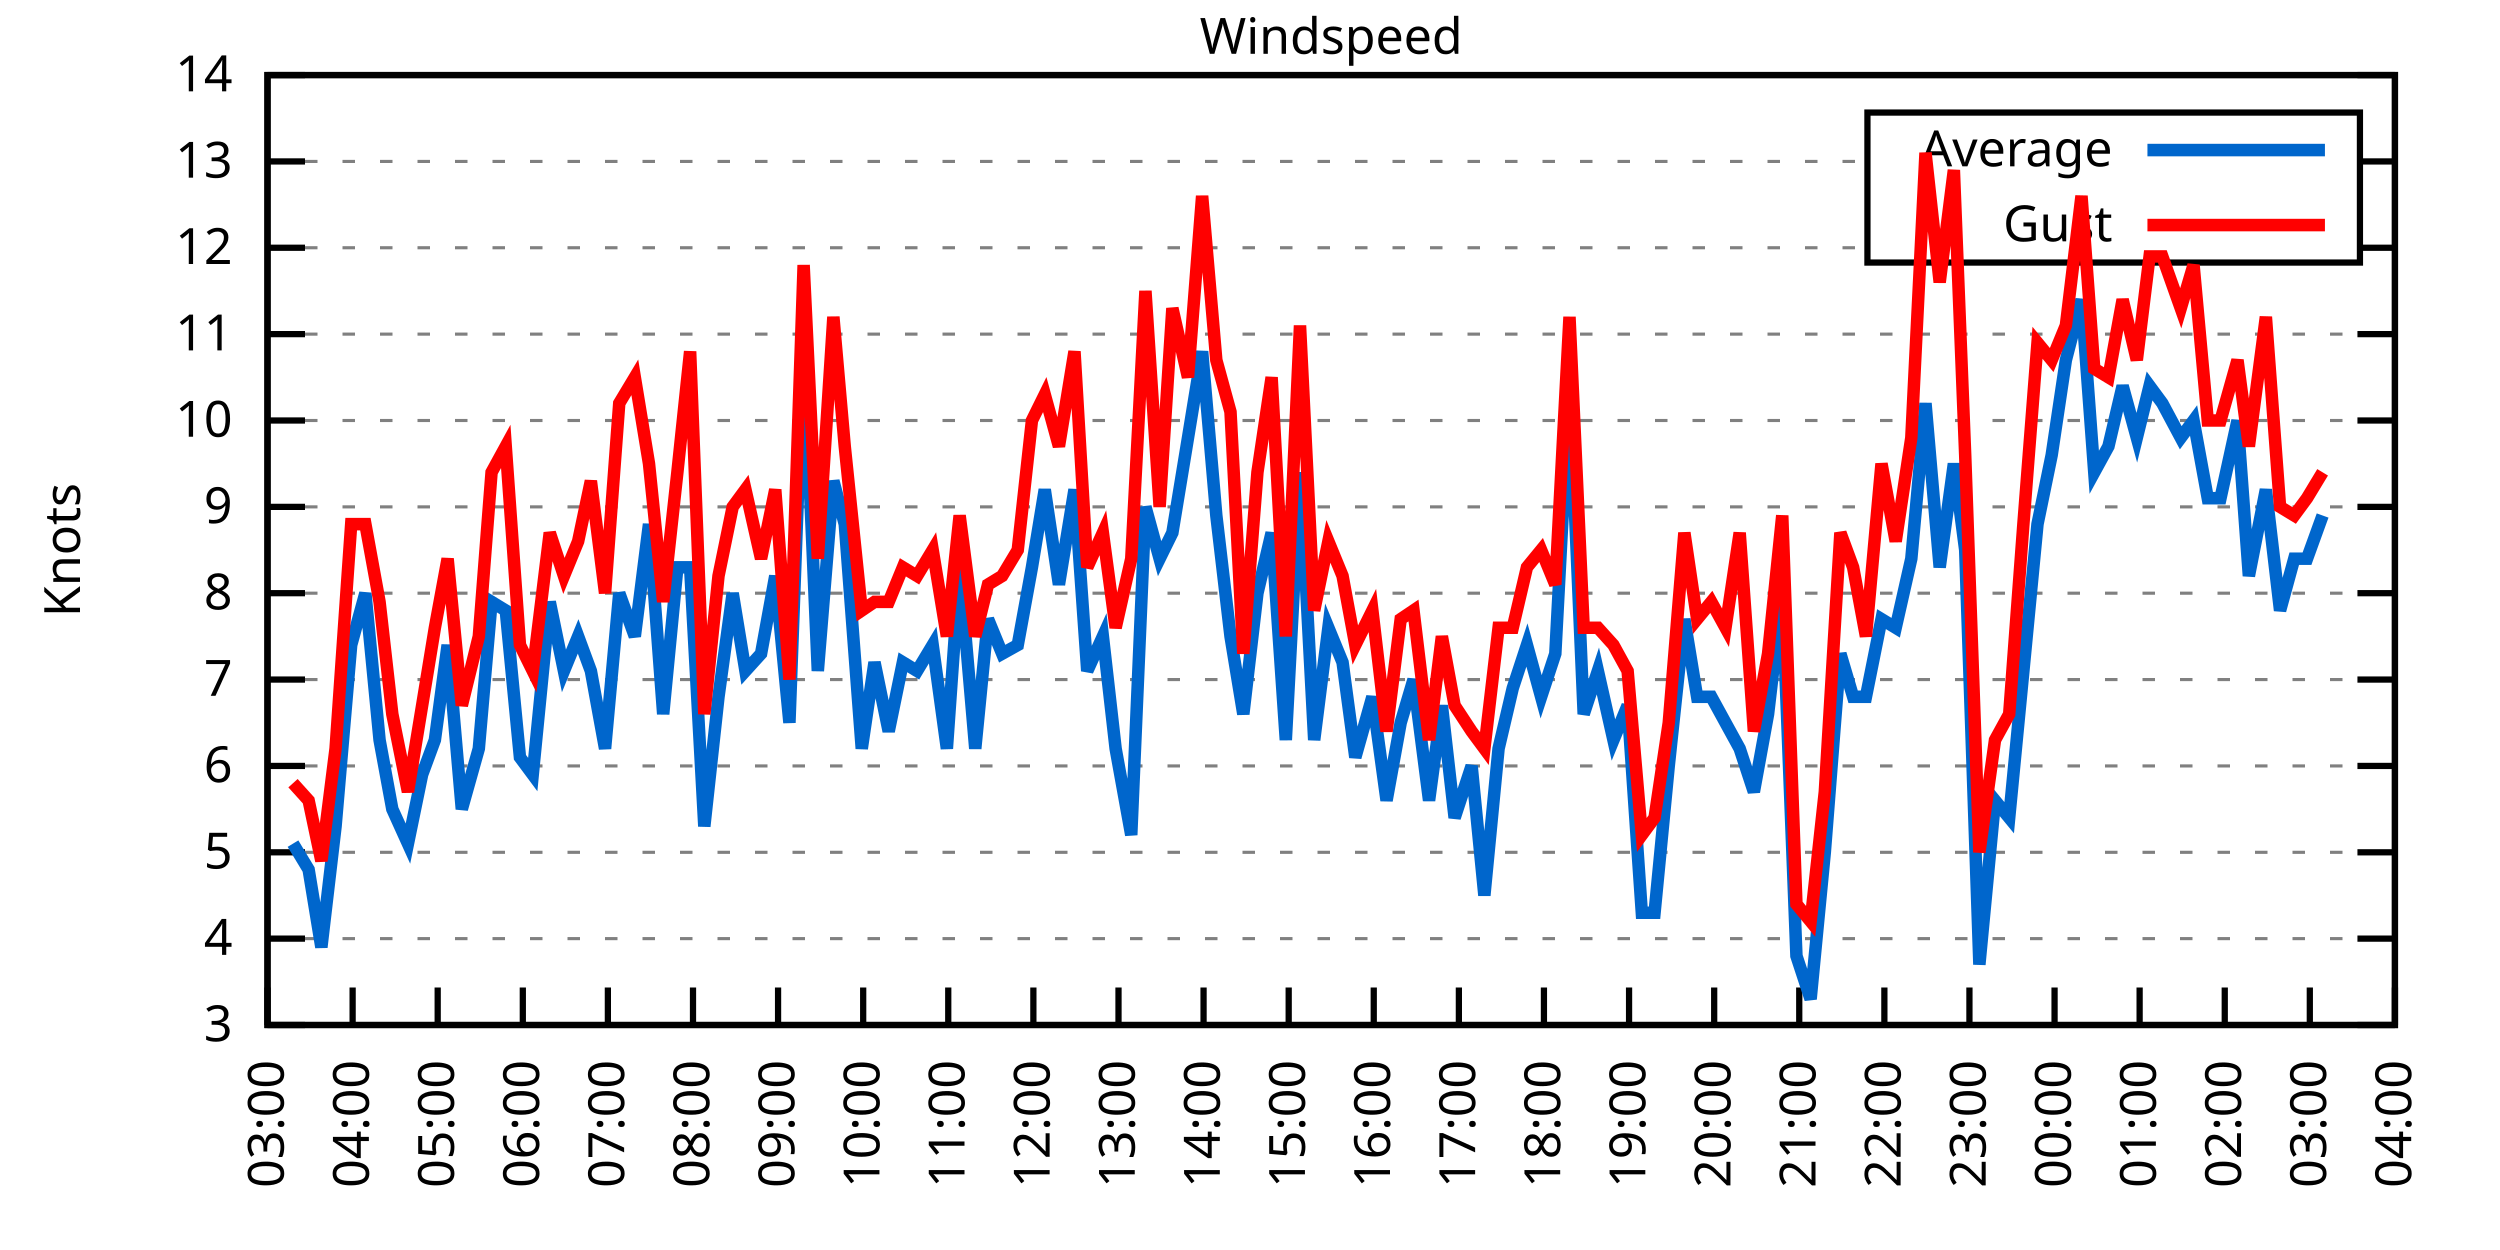
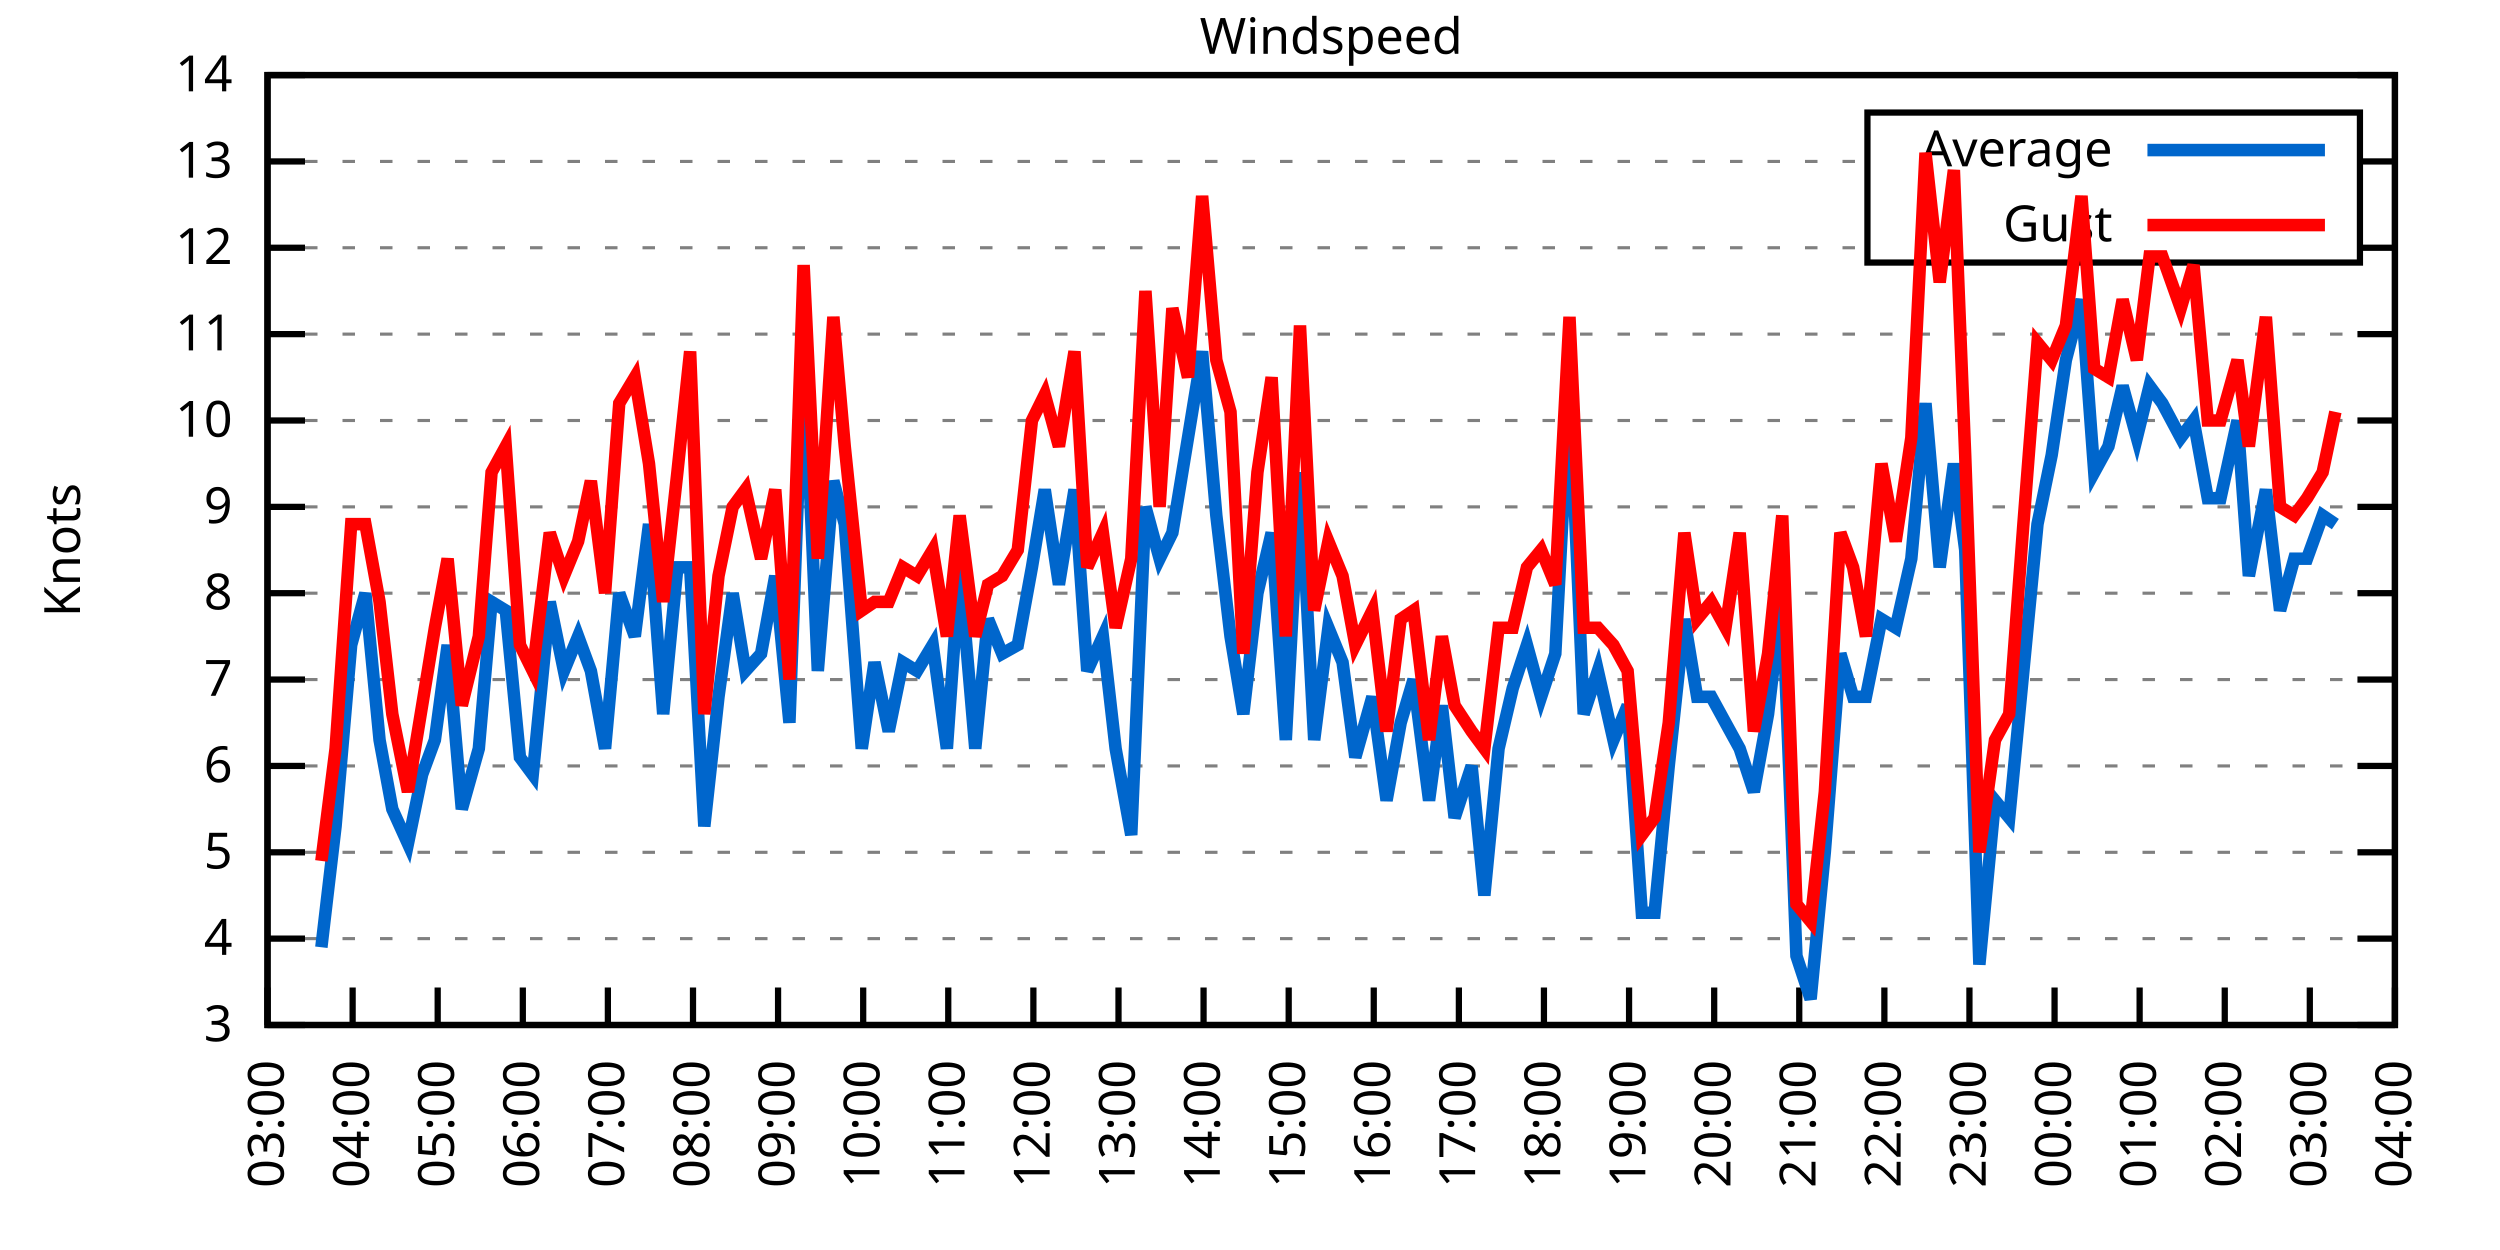
<svg xmlns="http://www.w3.org/2000/svg" xmlns:xlink="http://www.w3.org/1999/xlink" width="400" height="200" viewBox="0 0 400 200">
  <g id="gnuplot_canvas">
    <rect x="0" y="0" width="400" height="200" fill="none" />
    <defs>
      <circle id="gpDot" r="0.5" stroke-width="0.5" stroke="currentColor" />
      <path id="gpPt0" stroke-width="0.333" stroke="currentColor" d="M-1,0 h2 M0,-1 v2" />
      <path id="gpPt1" stroke-width="0.333" stroke="currentColor" d="M-1,-1 L1,1 M1,-1 L-1,1" />
      <path id="gpPt2" stroke-width="0.333" stroke="currentColor" d="M-1,0 L1,0 M0,-1 L0,1 M-1,-1 L1,1 M-1,1 L1,-1" />
      <rect id="gpPt3" stroke-width="0.333" stroke="currentColor" x="-1" y="-1" width="2" height="2" />
      <rect id="gpPt4" stroke-width="0.333" stroke="currentColor" fill="currentColor" x="-1" y="-1" width="2" height="2" />
      <circle id="gpPt5" stroke-width="0.333" stroke="currentColor" cx="0" cy="0" r="1" />
      <use xlink:href="#gpPt5" id="gpPt6" fill="currentColor" stroke="none" />
      <path id="gpPt7" stroke-width="0.333" stroke="currentColor" d="M0,-1.33 L-1.33,0.67 L1.33,0.67 z" />
      <use xlink:href="#gpPt7" id="gpPt8" fill="currentColor" stroke="none" />
      <use xlink:href="#gpPt7" id="gpPt9" stroke="currentColor" transform="rotate(180)" />
      <use xlink:href="#gpPt9" id="gpPt10" fill="currentColor" stroke="none" />
      <use xlink:href="#gpPt3" id="gpPt11" stroke="currentColor" transform="rotate(45)" />
      <use xlink:href="#gpPt11" id="gpPt12" fill="currentColor" stroke="none" />
      <path id="gpPt13" stroke-width="0.333" stroke="currentColor" d="M0,1.330 L1.265,0.411 L0.782,-1.067 L-0.782,-1.076 L-1.265,0.411 z" />
      <use xlink:href="#gpPt13" id="gpPt14" fill="currentColor" stroke="none" />
      <filter id="textbox" filterUnits="objectBoundingBox" x="0" y="0" height="1" width="1">
        <feFlood flood-color="white" flood-opacity="1" result="bgnd" />
        <feComposite in="SourceGraphic" in2="bgnd" operator="atop" />
      </filter>
      <filter id="greybox" filterUnits="objectBoundingBox" x="0" y="0" height="1" width="1">
        <feFlood flood-color="lightgrey" flood-opacity="1" result="grey" />
        <feComposite in="SourceGraphic" in2="grey" operator="atop" />
      </filter>
    </defs>
    <g fill="none" color="white" stroke="currentColor" stroke-width="1.00" stroke-linecap="butt" stroke-linejoin="miter">
</g>
    <g fill="none" color="black" stroke="currentColor" stroke-width="1.00" stroke-linecap="butt" stroke-linejoin="miter">
      <g stroke="none" shape-rendering="crispEdges">
        <polygon fill="rgb(255, 255, 255)" points="42.80,164.00 383.18,164.00 383.18,12.02 42.80,12.02 " />
      </g>
    </g>
    <g fill="none" color="black" stroke="currentColor" stroke-width="1.00" stroke-linecap="butt" stroke-linejoin="miter">
</g>
    <g fill="none" color="black" stroke="black" stroke-width="0.50" stroke-linecap="butt" stroke-linejoin="miter">
</g>
    <g fill="none" color="gray" stroke="currentColor" stroke-width="0.50" stroke-linecap="butt" stroke-linejoin="miter">
      <path stroke="gray" stroke-dasharray="2,4" class="gridline" d="M42.80,164.00 L383.19,164.00  " />
    </g>
    <g fill="none" color="gray" stroke="gray" stroke-width="1.00" stroke-linecap="butt" stroke-linejoin="miter">
</g>
    <g fill="none" color="black" stroke="currentColor" stroke-width="1.00" stroke-linecap="butt" stroke-linejoin="miter">
      <path stroke="black" d="M42.80,164.00 L48.80,164.00 M383.19,164.00 L377.19,164.00  " />
      <g transform="translate(37.20,166.60)" stroke="none" fill="black" font-family="Sans" font-size="8.00" text-anchor="end">
        <text>
          <tspan font-family="Sans"> 3</tspan>
        </text>
      </g>
    </g>
    <g fill="none" color="black" stroke="currentColor" stroke-width="1.00" stroke-linecap="butt" stroke-linejoin="miter">
</g>
    <g fill="none" color="black" stroke="black" stroke-width="0.50" stroke-linecap="butt" stroke-linejoin="miter">
</g>
    <g fill="none" color="gray" stroke="currentColor" stroke-width="0.50" stroke-linecap="butt" stroke-linejoin="miter">
      <path stroke="gray" stroke-dasharray="2,4" class="gridline" d="M42.80,150.18 L383.19,150.18  " />
    </g>
    <g fill="none" color="gray" stroke="gray" stroke-width="1.00" stroke-linecap="butt" stroke-linejoin="miter">
</g>
    <g fill="none" color="black" stroke="currentColor" stroke-width="1.00" stroke-linecap="butt" stroke-linejoin="miter">
      <path stroke="black" d="M42.80,150.18 L48.80,150.18 M383.19,150.18 L377.19,150.18  " />
      <g transform="translate(37.20,152.78)" stroke="none" fill="black" font-family="Sans" font-size="8.00" text-anchor="end">
        <text>
          <tspan font-family="Sans"> 4</tspan>
        </text>
      </g>
    </g>
    <g fill="none" color="black" stroke="currentColor" stroke-width="1.00" stroke-linecap="butt" stroke-linejoin="miter">
</g>
    <g fill="none" color="black" stroke="black" stroke-width="0.50" stroke-linecap="butt" stroke-linejoin="miter">
</g>
    <g fill="none" color="gray" stroke="currentColor" stroke-width="0.50" stroke-linecap="butt" stroke-linejoin="miter">
      <path stroke="gray" stroke-dasharray="2,4" class="gridline" d="M42.80,136.37 L383.19,136.37  " />
    </g>
    <g fill="none" color="gray" stroke="gray" stroke-width="1.00" stroke-linecap="butt" stroke-linejoin="miter">
</g>
    <g fill="none" color="black" stroke="currentColor" stroke-width="1.00" stroke-linecap="butt" stroke-linejoin="miter">
      <path stroke="black" d="M42.80,136.37 L48.80,136.37 M383.19,136.37 L377.19,136.37  " />
      <g transform="translate(37.20,138.97)" stroke="none" fill="black" font-family="Sans" font-size="8.00" text-anchor="end">
        <text>
          <tspan font-family="Sans"> 5</tspan>
        </text>
      </g>
    </g>
    <g fill="none" color="black" stroke="currentColor" stroke-width="1.00" stroke-linecap="butt" stroke-linejoin="miter">
</g>
    <g fill="none" color="black" stroke="black" stroke-width="0.50" stroke-linecap="butt" stroke-linejoin="miter">
</g>
    <g fill="none" color="gray" stroke="currentColor" stroke-width="0.50" stroke-linecap="butt" stroke-linejoin="miter">
      <path stroke="gray" stroke-dasharray="2,4" class="gridline" d="M42.80,122.55 L383.19,122.55  " />
    </g>
    <g fill="none" color="gray" stroke="gray" stroke-width="1.00" stroke-linecap="butt" stroke-linejoin="miter">
</g>
    <g fill="none" color="black" stroke="currentColor" stroke-width="1.00" stroke-linecap="butt" stroke-linejoin="miter">
      <path stroke="black" d="M42.80,122.55 L48.80,122.55 M383.19,122.55 L377.19,122.55  " />
      <g transform="translate(37.20,125.15)" stroke="none" fill="black" font-family="Sans" font-size="8.00" text-anchor="end">
        <text>
          <tspan font-family="Sans"> 6</tspan>
        </text>
      </g>
    </g>
    <g fill="none" color="black" stroke="currentColor" stroke-width="1.00" stroke-linecap="butt" stroke-linejoin="miter">
</g>
    <g fill="none" color="black" stroke="black" stroke-width="0.50" stroke-linecap="butt" stroke-linejoin="miter">
</g>
    <g fill="none" color="gray" stroke="currentColor" stroke-width="0.50" stroke-linecap="butt" stroke-linejoin="miter">
      <path stroke="gray" stroke-dasharray="2,4" class="gridline" d="M42.80,108.73 L383.19,108.73  " />
    </g>
    <g fill="none" color="gray" stroke="gray" stroke-width="1.00" stroke-linecap="butt" stroke-linejoin="miter">
</g>
    <g fill="none" color="black" stroke="currentColor" stroke-width="1.00" stroke-linecap="butt" stroke-linejoin="miter">
      <path stroke="black" d="M42.80,108.73 L48.80,108.73 M383.19,108.73 L377.19,108.73  " />
      <g transform="translate(37.20,111.33)" stroke="none" fill="black" font-family="Sans" font-size="8.00" text-anchor="end">
        <text>
          <tspan font-family="Sans"> 7</tspan>
        </text>
      </g>
    </g>
    <g fill="none" color="black" stroke="currentColor" stroke-width="1.00" stroke-linecap="butt" stroke-linejoin="miter">
</g>
    <g fill="none" color="black" stroke="black" stroke-width="0.50" stroke-linecap="butt" stroke-linejoin="miter">
</g>
    <g fill="none" color="gray" stroke="currentColor" stroke-width="0.50" stroke-linecap="butt" stroke-linejoin="miter">
      <path stroke="gray" stroke-dasharray="2,4" class="gridline" d="M42.80,94.91 L383.19,94.91  " />
    </g>
    <g fill="none" color="gray" stroke="gray" stroke-width="1.00" stroke-linecap="butt" stroke-linejoin="miter">
</g>
    <g fill="none" color="black" stroke="currentColor" stroke-width="1.00" stroke-linecap="butt" stroke-linejoin="miter">
      <path stroke="black" d="M42.80,94.91 L48.80,94.91 M383.19,94.91 L377.19,94.91  " />
      <g transform="translate(37.20,97.51)" stroke="none" fill="black" font-family="Sans" font-size="8.00" text-anchor="end">
        <text>
          <tspan font-family="Sans"> 8</tspan>
        </text>
      </g>
    </g>
    <g fill="none" color="black" stroke="currentColor" stroke-width="1.00" stroke-linecap="butt" stroke-linejoin="miter">
</g>
    <g fill="none" color="black" stroke="black" stroke-width="0.50" stroke-linecap="butt" stroke-linejoin="miter">
</g>
    <g fill="none" color="gray" stroke="currentColor" stroke-width="0.50" stroke-linecap="butt" stroke-linejoin="miter">
      <path stroke="gray" stroke-dasharray="2,4" class="gridline" d="M42.80,81.10 L383.19,81.10  " />
    </g>
    <g fill="none" color="gray" stroke="gray" stroke-width="1.00" stroke-linecap="butt" stroke-linejoin="miter">
</g>
    <g fill="none" color="black" stroke="currentColor" stroke-width="1.00" stroke-linecap="butt" stroke-linejoin="miter">
      <path stroke="black" d="M42.80,81.10 L48.80,81.10 M383.19,81.10 L377.19,81.10  " />
      <g transform="translate(37.20,83.70)" stroke="none" fill="black" font-family="Sans" font-size="8.00" text-anchor="end">
        <text>
          <tspan font-family="Sans"> 9</tspan>
        </text>
      </g>
    </g>
    <g fill="none" color="black" stroke="currentColor" stroke-width="1.00" stroke-linecap="butt" stroke-linejoin="miter">
</g>
    <g fill="none" color="black" stroke="black" stroke-width="0.50" stroke-linecap="butt" stroke-linejoin="miter">
</g>
    <g fill="none" color="gray" stroke="currentColor" stroke-width="0.50" stroke-linecap="butt" stroke-linejoin="miter">
      <path stroke="gray" stroke-dasharray="2,4" class="gridline" d="M42.80,67.28 L383.19,67.28  " />
    </g>
    <g fill="none" color="gray" stroke="gray" stroke-width="1.00" stroke-linecap="butt" stroke-linejoin="miter">
</g>
    <g fill="none" color="black" stroke="currentColor" stroke-width="1.00" stroke-linecap="butt" stroke-linejoin="miter">
      <path stroke="black" d="M42.80,67.28 L48.80,67.28 M383.19,67.28 L377.19,67.28  " />
      <g transform="translate(37.20,69.88)" stroke="none" fill="black" font-family="Sans" font-size="8.00" text-anchor="end">
        <text>
          <tspan font-family="Sans"> 10</tspan>
        </text>
      </g>
    </g>
    <g fill="none" color="black" stroke="currentColor" stroke-width="1.00" stroke-linecap="butt" stroke-linejoin="miter">
</g>
    <g fill="none" color="black" stroke="black" stroke-width="0.50" stroke-linecap="butt" stroke-linejoin="miter">
</g>
    <g fill="none" color="gray" stroke="currentColor" stroke-width="0.50" stroke-linecap="butt" stroke-linejoin="miter">
      <path stroke="gray" stroke-dasharray="2,4" class="gridline" d="M42.80,53.46 L383.19,53.46  " />
    </g>
    <g fill="none" color="gray" stroke="gray" stroke-width="1.00" stroke-linecap="butt" stroke-linejoin="miter">
</g>
    <g fill="none" color="black" stroke="currentColor" stroke-width="1.00" stroke-linecap="butt" stroke-linejoin="miter">
      <path stroke="black" d="M42.80,53.46 L48.80,53.46 M383.19,53.46 L377.19,53.46  " />
      <g transform="translate(37.20,56.06)" stroke="none" fill="black" font-family="Sans" font-size="8.00" text-anchor="end">
        <text>
          <tspan font-family="Sans"> 11</tspan>
        </text>
      </g>
    </g>
    <g fill="none" color="black" stroke="currentColor" stroke-width="1.00" stroke-linecap="butt" stroke-linejoin="miter">
</g>
    <g fill="none" color="black" stroke="black" stroke-width="0.50" stroke-linecap="butt" stroke-linejoin="miter">
</g>
    <g fill="none" color="gray" stroke="currentColor" stroke-width="0.50" stroke-linecap="butt" stroke-linejoin="miter">
      <path stroke="gray" stroke-dasharray="2,4" class="gridline" d="M42.80,39.64 L298.79,39.64 M377.59,39.64 L383.19,39.64  " />
    </g>
    <g fill="none" color="gray" stroke="gray" stroke-width="1.00" stroke-linecap="butt" stroke-linejoin="miter">
</g>
    <g fill="none" color="black" stroke="currentColor" stroke-width="1.00" stroke-linecap="butt" stroke-linejoin="miter">
      <path stroke="black" d="M42.80,39.64 L48.80,39.64 M383.19,39.64 L377.19,39.64  " />
      <g transform="translate(37.20,42.24)" stroke="none" fill="black" font-family="Sans" font-size="8.00" text-anchor="end">
        <text>
          <tspan font-family="Sans"> 12</tspan>
        </text>
      </g>
    </g>
    <g fill="none" color="black" stroke="currentColor" stroke-width="1.00" stroke-linecap="butt" stroke-linejoin="miter">
</g>
    <g fill="none" color="black" stroke="black" stroke-width="0.50" stroke-linecap="butt" stroke-linejoin="miter">
</g>
    <g fill="none" color="gray" stroke="currentColor" stroke-width="0.50" stroke-linecap="butt" stroke-linejoin="miter">
      <path stroke="gray" stroke-dasharray="2,4" class="gridline" d="M42.80,25.83 L298.79,25.83 M377.59,25.83 L383.19,25.83  " />
    </g>
    <g fill="none" color="gray" stroke="gray" stroke-width="1.00" stroke-linecap="butt" stroke-linejoin="miter">
</g>
    <g fill="none" color="black" stroke="currentColor" stroke-width="1.00" stroke-linecap="butt" stroke-linejoin="miter">
      <path stroke="black" d="M42.80,25.83 L48.80,25.83 M383.19,25.83 L377.19,25.83  " />
      <g transform="translate(37.20,28.43)" stroke="none" fill="black" font-family="Sans" font-size="8.00" text-anchor="end">
        <text>
          <tspan font-family="Sans"> 13</tspan>
        </text>
      </g>
    </g>
    <g fill="none" color="black" stroke="currentColor" stroke-width="1.00" stroke-linecap="butt" stroke-linejoin="miter">
</g>
    <g fill="none" color="black" stroke="black" stroke-width="0.50" stroke-linecap="butt" stroke-linejoin="miter">
</g>
    <g fill="none" color="gray" stroke="currentColor" stroke-width="0.50" stroke-linecap="butt" stroke-linejoin="miter">
      <path stroke="gray" stroke-dasharray="2,4" class="gridline" d="M42.80,12.01 L383.19,12.01  " />
    </g>
    <g fill="none" color="gray" stroke="gray" stroke-width="1.00" stroke-linecap="butt" stroke-linejoin="miter">
</g>
    <g fill="none" color="black" stroke="currentColor" stroke-width="1.00" stroke-linecap="butt" stroke-linejoin="miter">
      <path stroke="black" d="M42.80,12.01 L48.80,12.01 M383.19,12.01 L377.19,12.01  " />
      <g transform="translate(37.20,14.61)" stroke="none" fill="black" font-family="Sans" font-size="8.00" text-anchor="end">
        <text>
          <tspan font-family="Sans"> 14</tspan>
        </text>
      </g>
    </g>
    <g fill="none" color="black" stroke="currentColor" stroke-width="1.00" stroke-linecap="butt" stroke-linejoin="miter">
      <path stroke="black" d="M42.80,164.00 L42.80,158.00  " />
      <g transform="translate(45.40,169.60) rotate(270.00)" stroke="none" fill="black" font-family="Sans" font-size="8.00" text-anchor="end">
        <text>
          <tspan font-family="Sans">03:00</tspan>
        </text>
      </g>
    </g>
    <g fill="none" color="black" stroke="currentColor" stroke-width="1.00" stroke-linecap="butt" stroke-linejoin="miter">
      <path stroke="black" d="M56.42,164.00 L56.42,158.00  " />
      <g transform="translate(59.02,169.60) rotate(270.00)" stroke="none" fill="black" font-family="Sans" font-size="8.00" text-anchor="end">
        <text>
          <tspan font-family="Sans">04:00</tspan>
        </text>
      </g>
    </g>
    <g fill="none" color="black" stroke="currentColor" stroke-width="1.00" stroke-linecap="butt" stroke-linejoin="miter">
      <path stroke="black" d="M70.03,164.00 L70.03,158.00  " />
      <g transform="translate(72.63,169.60) rotate(270.00)" stroke="none" fill="black" font-family="Sans" font-size="8.00" text-anchor="end">
        <text>
          <tspan font-family="Sans">05:00</tspan>
        </text>
      </g>
    </g>
    <g fill="none" color="black" stroke="currentColor" stroke-width="1.00" stroke-linecap="butt" stroke-linejoin="miter">
      <path stroke="black" d="M83.65,164.00 L83.65,158.00  " />
      <g transform="translate(86.25,169.60) rotate(270.00)" stroke="none" fill="black" font-family="Sans" font-size="8.00" text-anchor="end">
        <text>
          <tspan font-family="Sans">06:00</tspan>
        </text>
      </g>
    </g>
    <g fill="none" color="black" stroke="currentColor" stroke-width="1.00" stroke-linecap="butt" stroke-linejoin="miter">
      <path stroke="black" d="M97.26,164.00 L97.26,158.00  " />
      <g transform="translate(99.86,169.60) rotate(270.00)" stroke="none" fill="black" font-family="Sans" font-size="8.00" text-anchor="end">
        <text>
          <tspan font-family="Sans">07:00</tspan>
        </text>
      </g>
    </g>
    <g fill="none" color="black" stroke="currentColor" stroke-width="1.00" stroke-linecap="butt" stroke-linejoin="miter">
      <path stroke="black" d="M110.88,164.00 L110.88,158.00  " />
      <g transform="translate(113.48,169.60) rotate(270.00)" stroke="none" fill="black" font-family="Sans" font-size="8.00" text-anchor="end">
        <text>
          <tspan font-family="Sans">08:00</tspan>
        </text>
      </g>
    </g>
    <g fill="none" color="black" stroke="currentColor" stroke-width="1.00" stroke-linecap="butt" stroke-linejoin="miter">
      <path stroke="black" d="M124.49,164.00 L124.49,158.00  " />
      <g transform="translate(127.09,169.60) rotate(270.00)" stroke="none" fill="black" font-family="Sans" font-size="8.00" text-anchor="end">
        <text>
          <tspan font-family="Sans">09:00</tspan>
        </text>
      </g>
    </g>
    <g fill="none" color="black" stroke="currentColor" stroke-width="1.00" stroke-linecap="butt" stroke-linejoin="miter">
      <path stroke="black" d="M138.11,164.00 L138.11,158.00  " />
      <g transform="translate(140.71,169.60) rotate(270.00)" stroke="none" fill="black" font-family="Sans" font-size="8.00" text-anchor="end">
        <text>
          <tspan font-family="Sans">10:00</tspan>
        </text>
      </g>
    </g>
    <g fill="none" color="black" stroke="currentColor" stroke-width="1.00" stroke-linecap="butt" stroke-linejoin="miter">
      <path stroke="black" d="M151.72,164.00 L151.72,158.00  " />
      <g transform="translate(154.32,169.60) rotate(270.00)" stroke="none" fill="black" font-family="Sans" font-size="8.00" text-anchor="end">
        <text>
          <tspan font-family="Sans">11:00</tspan>
        </text>
      </g>
    </g>
    <g fill="none" color="black" stroke="currentColor" stroke-width="1.00" stroke-linecap="butt" stroke-linejoin="miter">
      <path stroke="black" d="M165.34,164.00 L165.34,158.00  " />
      <g transform="translate(167.94,169.60) rotate(270.00)" stroke="none" fill="black" font-family="Sans" font-size="8.00" text-anchor="end">
        <text>
          <tspan font-family="Sans">12:00</tspan>
        </text>
      </g>
    </g>
    <g fill="none" color="black" stroke="currentColor" stroke-width="1.00" stroke-linecap="butt" stroke-linejoin="miter">
      <path stroke="black" d="M178.96,164.00 L178.96,158.00  " />
      <g transform="translate(181.56,169.60) rotate(270.00)" stroke="none" fill="black" font-family="Sans" font-size="8.00" text-anchor="end">
        <text>
          <tspan font-family="Sans">13:00</tspan>
        </text>
      </g>
    </g>
    <g fill="none" color="black" stroke="currentColor" stroke-width="1.00" stroke-linecap="butt" stroke-linejoin="miter">
      <path stroke="black" d="M192.57,164.00 L192.57,158.00  " />
      <g transform="translate(195.17,169.60) rotate(270.00)" stroke="none" fill="black" font-family="Sans" font-size="8.00" text-anchor="end">
        <text>
          <tspan font-family="Sans">14:00</tspan>
        </text>
      </g>
    </g>
    <g fill="none" color="black" stroke="currentColor" stroke-width="1.00" stroke-linecap="butt" stroke-linejoin="miter">
      <path stroke="black" d="M206.19,164.00 L206.19,158.00  " />
      <g transform="translate(208.79,169.60) rotate(270.00)" stroke="none" fill="black" font-family="Sans" font-size="8.00" text-anchor="end">
        <text>
          <tspan font-family="Sans">15:00</tspan>
        </text>
      </g>
    </g>
    <g fill="none" color="black" stroke="currentColor" stroke-width="1.00" stroke-linecap="butt" stroke-linejoin="miter">
      <path stroke="black" d="M219.80,164.00 L219.80,158.00  " />
      <g transform="translate(222.40,169.60) rotate(270.00)" stroke="none" fill="black" font-family="Sans" font-size="8.00" text-anchor="end">
        <text>
          <tspan font-family="Sans">16:00</tspan>
        </text>
      </g>
    </g>
    <g fill="none" color="black" stroke="currentColor" stroke-width="1.00" stroke-linecap="butt" stroke-linejoin="miter">
      <path stroke="black" d="M233.42,164.00 L233.42,158.00  " />
      <g transform="translate(236.02,169.60) rotate(270.00)" stroke="none" fill="black" font-family="Sans" font-size="8.00" text-anchor="end">
        <text>
          <tspan font-family="Sans">17:00</tspan>
        </text>
      </g>
    </g>
    <g fill="none" color="black" stroke="currentColor" stroke-width="1.00" stroke-linecap="butt" stroke-linejoin="miter">
      <path stroke="black" d="M247.03,164.00 L247.03,158.00  " />
      <g transform="translate(249.63,169.60) rotate(270.00)" stroke="none" fill="black" font-family="Sans" font-size="8.00" text-anchor="end">
        <text>
          <tspan font-family="Sans">18:00</tspan>
        </text>
      </g>
    </g>
    <g fill="none" color="black" stroke="currentColor" stroke-width="1.00" stroke-linecap="butt" stroke-linejoin="miter">
      <path stroke="black" d="M260.65,164.00 L260.65,158.00  " />
      <g transform="translate(263.25,169.60) rotate(270.00)" stroke="none" fill="black" font-family="Sans" font-size="8.00" text-anchor="end">
        <text>
          <tspan font-family="Sans">19:00</tspan>
        </text>
      </g>
    </g>
    <g fill="none" color="black" stroke="currentColor" stroke-width="1.00" stroke-linecap="butt" stroke-linejoin="miter">
      <path stroke="black" d="M274.27,164.00 L274.27,158.00  " />
      <g transform="translate(276.87,169.60) rotate(270.00)" stroke="none" fill="black" font-family="Sans" font-size="8.00" text-anchor="end">
        <text>
          <tspan font-family="Sans">20:00</tspan>
        </text>
      </g>
    </g>
    <g fill="none" color="black" stroke="currentColor" stroke-width="1.00" stroke-linecap="butt" stroke-linejoin="miter">
      <path stroke="black" d="M287.88,164.00 L287.88,158.00  " />
      <g transform="translate(290.48,169.60) rotate(270.00)" stroke="none" fill="black" font-family="Sans" font-size="8.00" text-anchor="end">
        <text>
          <tspan font-family="Sans">21:00</tspan>
        </text>
      </g>
    </g>
    <g fill="none" color="black" stroke="currentColor" stroke-width="1.00" stroke-linecap="butt" stroke-linejoin="miter">
      <path stroke="black" d="M301.50,164.00 L301.50,158.00  " />
      <g transform="translate(304.10,169.60) rotate(270.00)" stroke="none" fill="black" font-family="Sans" font-size="8.00" text-anchor="end">
        <text>
          <tspan font-family="Sans">22:00</tspan>
        </text>
      </g>
    </g>
    <g fill="none" color="black" stroke="currentColor" stroke-width="1.00" stroke-linecap="butt" stroke-linejoin="miter">
      <path stroke="black" d="M315.11,164.00 L315.11,158.00  " />
      <g transform="translate(317.71,169.60) rotate(270.00)" stroke="none" fill="black" font-family="Sans" font-size="8.00" text-anchor="end">
        <text>
          <tspan font-family="Sans">23:00</tspan>
        </text>
      </g>
    </g>
    <g fill="none" color="black" stroke="currentColor" stroke-width="1.00" stroke-linecap="butt" stroke-linejoin="miter">
      <path stroke="black" d="M328.73,164.00 L328.73,158.00  " />
      <g transform="translate(331.33,169.60) rotate(270.00)" stroke="none" fill="black" font-family="Sans" font-size="8.00" text-anchor="end">
        <text>
          <tspan font-family="Sans">00:00</tspan>
        </text>
      </g>
    </g>
    <g fill="none" color="black" stroke="currentColor" stroke-width="1.00" stroke-linecap="butt" stroke-linejoin="miter">
      <path stroke="black" d="M342.34,164.00 L342.34,158.00  " />
      <g transform="translate(344.94,169.60) rotate(270.00)" stroke="none" fill="black" font-family="Sans" font-size="8.00" text-anchor="end">
        <text>
          <tspan font-family="Sans">01:00</tspan>
        </text>
      </g>
    </g>
    <g fill="none" color="black" stroke="currentColor" stroke-width="1.00" stroke-linecap="butt" stroke-linejoin="miter">
      <path stroke="black" d="M355.96,164.00 L355.96,158.00  " />
      <g transform="translate(358.56,169.60) rotate(270.00)" stroke="none" fill="black" font-family="Sans" font-size="8.00" text-anchor="end">
        <text>
          <tspan font-family="Sans">02:00</tspan>
        </text>
      </g>
    </g>
    <g fill="none" color="black" stroke="currentColor" stroke-width="1.00" stroke-linecap="butt" stroke-linejoin="miter">
      <path stroke="black" d="M369.57,164.00 L369.57,158.00  " />
      <g transform="translate(372.17,169.60) rotate(270.00)" stroke="none" fill="black" font-family="Sans" font-size="8.00" text-anchor="end">
        <text>
          <tspan font-family="Sans">03:00</tspan>
        </text>
      </g>
    </g>
    <g fill="none" color="black" stroke="currentColor" stroke-width="1.00" stroke-linecap="butt" stroke-linejoin="miter">
      <path stroke="black" d="M383.19,164.00 L383.19,158.00  " />
      <g transform="translate(385.79,169.60) rotate(270.00)" stroke="none" fill="black" font-family="Sans" font-size="8.00" text-anchor="end">
        <text>
          <tspan font-family="Sans">04:00</tspan>
        </text>
      </g>
    </g>
    <g fill="none" color="black" stroke="currentColor" stroke-width="1.00" stroke-linecap="butt" stroke-linejoin="miter">
</g>
    <g fill="none" color="black" stroke="currentColor" stroke-width="1.00" stroke-linecap="butt" stroke-linejoin="miter">
      <path stroke="black" d="M42.80,12.01 L42.80,164.00 L383.19,164.00 L383.19,12.01 L42.80,12.01 Z  " />
    </g>
    <g fill="none" color="black" stroke="currentColor" stroke-width="1.00" stroke-linecap="butt" stroke-linejoin="miter">
</g>
    <g fill="none" color="black" stroke="currentColor" stroke-width="1.00" stroke-linecap="butt" stroke-linejoin="miter">
      <path stroke="black" d="M298.79,42.01 L298.79,18.01 L377.59,18.01 L377.59,42.01 L298.79,42.01 Z  " />
    </g>
    <g id="Windspeed_plot_1">
      <g fill="none" color="white" stroke="black" stroke-width="2.00" stroke-linecap="butt" stroke-linejoin="miter">
</g>
      <g fill="none" color="black" stroke="currentColor" stroke-width="2.00" stroke-linecap="butt" stroke-linejoin="miter">
        <g transform="translate(337.99,26.61)" stroke="none" fill="black" font-family="Sans" font-size="8.00" text-anchor="end">
          <text>
            <tspan font-family="Sans">Average</tspan>
          </text>
        </g>
      </g>
      <g fill="none" color="black" stroke="currentColor" stroke-width="2.00" stroke-linecap="butt" stroke-linejoin="miter">
-         <path stroke="rgb(  0, 102, 204)" d="M343.59,24.01 L371.99,24.01 M46.88,134.98 L49.38,139.13 L51.42,151.56 L53.69,132.22 L56.19,103.20 L58.46,94.91   L60.73,118.40 L62.77,129.46 L65.27,134.98 L67.54,123.93 L69.58,118.40 L71.62,103.20 L73.89,129.46 L76.61,119.78   L78.65,96.30 L80.92,97.68 L83.19,121.17 L85.24,123.93 L87.96,96.30 L90.23,107.35 L92.50,101.82 L94.54,107.35   L96.81,119.78 L99.08,94.91 L101.57,101.82 L103.84,83.86 L106.11,114.26 L108.38,90.77 L110.42,90.77 L112.69,132.22   L114.96,111.49 L117.23,94.91 L119.27,107.35 L121.77,104.59 L124.04,92.15 L126.31,115.64 L128.58,54.84 L130.85,107.35   L133.34,76.95 L135.16,83.86 L137.88,119.78 L139.92,105.97 L142.19,117.02 L144.46,105.97 L146.73,107.35 L149.23,103.20   L151.50,119.78 L153.54,90.77 L156.04,119.78 L158.08,99.06 L160.35,104.59 L162.84,103.20 L165.11,90.77 L167.16,78.33   L169.43,93.53 L171.92,78.33 L173.96,107.35 L176.46,101.82 L178.50,119.78 L181.00,133.60 L183.27,81.10 L185.54,89.39   L187.58,85.24 L190.08,70.04 L192.34,56.23 L194.61,82.48 L196.88,101.82 L198.93,114.26 L201.19,94.91 L203.46,85.24   L205.73,118.40 L208.00,75.57 L210.27,118.40 L212.54,100.44 L214.81,105.97 L216.85,121.17 L219.58,111.49 L221.85,128.08   L224.11,115.64 L226.16,108.73 L228.65,128.08 L230.70,112.88 L232.74,130.84 L235.46,122.55 L237.50,143.27 L239.77,119.78   L242.04,110.11 L244.31,103.20 L246.58,111.49 L248.85,104.59 L251.12,61.75 L253.39,114.26 L255.66,107.35 L258.15,118.40   L260.42,112.88 L262.69,146.04 L264.73,146.04 L267.00,122.55 L269.50,99.06 L271.54,111.49 L273.81,111.49 L276.08,115.64   L278.35,119.78 L280.62,126.69 L282.89,114.26 L285.16,94.91 L287.43,152.95 L289.70,159.85 L291.97,136.37 L294.46,104.59   L296.50,111.49 L298.55,111.49 L301.04,99.06 L303.31,100.44 L305.81,89.39 L308.08,64.52 L310.35,90.77 L312.62,74.19   L314.43,88.00 L316.70,154.33 L319.20,128.08 L321.47,130.84 L323.74,107.35 L326.00,83.86 L328.27,72.81 L330.54,57.61   L333.04,47.93 L335.08,75.57 L337.35,71.42 L339.62,61.75 L341.89,70.04 L343.93,61.75 L345.97,64.52 L348.92,70.04   L350.97,67.28 L353.24,79.71 L355.28,79.71 L358.00,67.28 L359.82,92.15 L362.54,78.33 L364.81,97.68 L367.08,89.39   L369.12,89.39 L371.62,82.48  " />
+         <path stroke="rgb(  0, 102, 204)" d="M343.59,24.01 L371.99,24.01 M51.42,151.56 L53.69,132.22 L56.19,103.20 L58.46,94.91 L60.73,118.40 L62.77,129.46   L65.27,134.98 L67.54,123.93 L69.58,118.40 L71.62,103.20 L73.89,129.46 L76.61,119.78 L78.65,96.30 L80.92,97.68   L83.19,121.17 L85.24,123.93 L87.96,96.30 L90.23,107.35 L92.50,101.82 L94.54,107.35 L96.81,119.78 L99.08,94.91   L101.57,101.82 L103.84,83.86 L106.11,114.26 L108.38,90.77 L110.42,90.77 L112.69,132.22 L114.96,111.49 L117.23,94.91   L119.27,107.35 L121.77,104.59 L124.04,92.15 L126.31,115.64 L128.58,54.84 L130.85,107.35 L133.34,76.95 L135.16,83.86   L137.88,119.78 L139.92,105.97 L142.19,117.02 L144.46,105.97 L146.73,107.35 L149.23,103.20 L151.50,119.78 L153.54,90.77   L156.04,119.78 L158.08,99.06 L160.35,104.59 L162.84,103.20 L165.11,90.77 L167.16,78.33 L169.43,93.53 L171.92,78.33   L173.96,107.35 L176.46,101.82 L178.50,119.78 L181.00,133.60 L183.27,81.10 L185.54,89.39 L187.58,85.24 L190.08,70.04   L192.34,56.23 L194.61,82.48 L196.88,101.82 L198.93,114.26 L201.19,94.91 L203.46,85.24 L205.73,118.40 L208.00,75.57   L210.27,118.40 L212.54,100.44 L214.81,105.97 L216.85,121.17 L219.58,111.49 L221.85,128.08 L224.11,115.64 L226.16,108.73   L228.65,128.08 L230.70,112.88 L232.74,130.84 L235.46,122.55 L237.50,143.27 L239.77,119.78 L242.04,110.11 L244.31,103.20   L246.58,111.49 L248.85,104.59 L251.12,61.75 L253.39,114.26 L255.66,107.35 L258.15,118.40 L260.42,112.88 L262.69,146.04   L264.73,146.04 L267.00,122.55 L269.50,99.06 L271.54,111.49 L273.81,111.49 L276.08,115.64 L278.35,119.78 L280.62,126.69   L282.89,114.26 L285.16,94.91 L287.43,152.95 L289.70,159.85 L291.97,136.37 L294.46,104.59 L296.50,111.49 L298.55,111.49   L301.04,99.06 L303.31,100.44 L305.81,89.39 L308.08,64.52 L310.35,90.77 L312.62,74.19 L314.43,88.00 L316.70,154.33   L319.20,128.08 L321.47,130.84 L323.74,107.35 L326.00,83.86 L328.27,72.81 L330.54,57.61 L333.04,47.93 L335.08,75.57   L337.35,71.42 L339.62,61.75 L341.89,70.04 L343.93,61.75 L345.97,64.52 L348.92,70.04 L350.97,67.28 L353.24,79.71   L355.28,79.71 L358.00,67.28 L359.82,92.15 L362.54,78.33 L364.81,97.68 L367.08,89.39 L369.12,89.39 L371.62,82.48   L373.66,83.86  " />
      </g>
    </g>
    <g id="Windspeed_plot_2">
      <g fill="none" color="black" stroke="currentColor" stroke-width="2.00" stroke-linecap="butt" stroke-linejoin="miter">
        <g transform="translate(337.99,38.61)" stroke="none" fill="black" font-family="Sans" font-size="8.00" text-anchor="end">
          <text>
            <tspan font-family="Sans">Gust</tspan>
          </text>
        </g>
      </g>
      <g fill="none" color="black" stroke="currentColor" stroke-width="2.00" stroke-linecap="butt" stroke-linejoin="miter">
-         <path stroke="rgb(255,   0,   0)" d="M343.59,36.01 L371.99,36.01 M46.88,125.31 L49.38,128.08 L51.42,137.75 L53.69,119.78 L56.19,83.86 L58.46,83.86   L60.73,96.30 L62.77,114.26 L65.27,126.69 L67.54,112.88 L69.58,100.44 L71.62,89.39 L73.89,112.88 L76.61,101.82   L78.65,75.57 L80.92,71.42 L83.19,103.20 L85.24,107.35 L87.96,85.24 L90.23,92.15 L92.50,86.62 L94.54,76.95   L96.81,94.91 L99.08,64.52 L101.57,60.37 L103.84,74.19 L106.11,96.30 L108.38,75.57 L110.42,56.23 L112.69,114.26   L114.96,92.15 L117.23,81.10 L119.27,78.33 L121.77,89.39 L124.04,78.33 L126.31,108.73 L128.58,42.41 L130.85,89.39   L133.34,50.70 L135.16,71.42 L137.88,97.68 L139.92,96.30 L142.19,96.30 L144.46,90.77 L146.73,92.15 L149.23,88.00   L151.50,101.82 L153.54,82.48 L156.04,101.82 L158.08,93.53 L160.35,92.15 L162.84,88.00 L165.11,67.28 L167.16,63.13   L169.43,71.42 L171.92,56.23 L173.96,90.77 L176.46,85.24 L178.50,100.44 L181.00,89.39 L183.27,46.55 L185.54,81.10   L187.58,49.32 L190.08,60.37 L192.34,31.35 L194.61,57.61 L196.88,65.90 L198.93,104.59 L201.19,75.57 L203.46,60.37   L205.73,101.82 L208.00,52.08 L210.27,97.68 L212.54,86.62 L214.81,92.15 L216.85,103.20 L219.58,97.68 L221.85,117.02   L224.11,99.06 L226.16,97.68 L228.65,118.40 L230.70,101.82 L232.74,112.88 L235.46,117.02 L237.50,119.78 L239.77,100.44   L242.04,100.44 L244.31,90.77 L246.58,88.00 L248.85,93.53 L251.12,50.70 L253.39,100.44 L255.66,100.44 L258.15,103.20   L260.42,107.35 L262.69,133.60 L264.73,130.84 L267.00,115.64 L269.50,85.24 L271.54,99.06 L273.81,96.30 L276.08,100.44   L278.35,85.24 L280.62,117.02 L282.89,104.59 L285.16,82.48 L287.43,144.66 L289.70,147.42 L291.97,126.69 L294.46,85.24   L296.50,90.77 L298.55,101.82 L301.04,74.19 L303.31,86.62 L305.81,70.04 L308.08,24.45 L310.35,45.17 L312.62,27.21   L314.43,72.81 L316.70,136.37 L319.20,118.40 L321.47,114.26 L323.74,83.86 L326.00,54.84 L328.27,57.61 L330.54,52.08   L333.04,31.35 L335.08,58.99 L337.35,60.37 L339.62,47.93 L341.89,57.61 L343.93,41.03 L345.97,41.03 L348.92,49.32   L350.97,42.41 L353.24,67.28 L355.28,67.28 L358.00,57.61 L359.82,71.42 L362.54,50.70 L364.81,81.10 L367.08,82.48   L369.12,79.71 L371.62,75.57  " />
+         <path stroke="rgb(255,   0,   0)" d="M343.59,36.01 L371.99,36.01 M51.42,137.75 L53.69,119.78 L56.19,83.86 L58.46,83.86 L60.73,96.30 L62.77,114.26   L65.27,126.69 L67.54,112.88 L69.58,100.44 L71.62,89.39 L73.89,112.88 L76.61,101.82 L78.65,75.57 L80.92,71.42   L83.19,103.20 L85.24,107.35 L87.96,85.24 L90.23,92.15 L92.50,86.62 L94.54,76.95 L96.81,94.91 L99.08,64.52   L101.57,60.37 L103.84,74.19 L106.11,96.30 L108.38,75.57 L110.42,56.23 L112.69,114.26 L114.96,92.15 L117.23,81.10   L119.27,78.33 L121.77,89.39 L124.04,78.33 L126.31,108.73 L128.58,42.41 L130.85,89.39 L133.34,50.70 L135.16,71.42   L137.88,97.68 L139.92,96.30 L142.19,96.30 L144.46,90.77 L146.73,92.15 L149.23,88.00 L151.50,101.82 L153.54,82.48   L156.04,101.82 L158.08,93.53 L160.35,92.15 L162.84,88.00 L165.11,67.28 L167.16,63.13 L169.43,71.42 L171.92,56.23   L173.96,90.77 L176.46,85.24 L178.50,100.44 L181.00,89.39 L183.27,46.55 L185.54,81.10 L187.58,49.32 L190.08,60.37   L192.34,31.35 L194.61,57.61 L196.88,65.90 L198.93,104.59 L201.19,75.57 L203.46,60.37 L205.73,101.82 L208.00,52.08   L210.27,97.68 L212.54,86.62 L214.81,92.15 L216.85,103.20 L219.58,97.68 L221.85,117.02 L224.11,99.06 L226.16,97.68   L228.65,118.40 L230.70,101.82 L232.74,112.88 L235.46,117.02 L237.50,119.78 L239.77,100.44 L242.04,100.44 L244.31,90.77   L246.58,88.00 L248.85,93.53 L251.12,50.70 L253.39,100.44 L255.66,100.44 L258.15,103.20 L260.42,107.35 L262.69,133.60   L264.73,130.84 L267.00,115.64 L269.50,85.24 L271.54,99.06 L273.81,96.30 L276.08,100.44 L278.35,85.24 L280.62,117.02   L282.89,104.59 L285.16,82.48 L287.43,144.66 L289.70,147.42 L291.97,126.69 L294.46,85.24 L296.50,90.77 L298.55,101.82   L301.04,74.19 L303.31,86.62 L305.81,70.04 L308.08,24.45 L310.35,45.17 L312.62,27.21 L314.43,72.81 L316.70,136.37   L319.20,118.40 L321.47,114.26 L323.74,83.86 L326.00,54.84 L328.27,57.61 L330.54,52.08 L333.04,31.35 L335.08,58.99   L337.35,60.37 L339.62,47.93 L341.89,57.61 L343.93,41.03 L345.97,41.03 L348.92,49.32 L350.97,42.41 L353.24,67.28   L355.28,67.28 L358.00,57.61 L359.82,71.42 L362.54,50.70 L364.81,81.10 L367.08,82.48 L369.12,79.71 L371.62,75.57   L373.66,65.90  " />
      </g>
    </g>
    <g fill="none" color="black" stroke="currentColor" stroke-width="2.00" stroke-linecap="butt" stroke-linejoin="miter">
</g>
    <g fill="none" color="black" stroke="black" stroke-width="1.00" stroke-linecap="butt" stroke-linejoin="miter">
</g>
    <g fill="none" color="black" stroke="currentColor" stroke-width="1.00" stroke-linecap="butt" stroke-linejoin="miter">
      <path stroke="black" d="M42.80,12.01 L42.80,164.00 L383.19,164.00 L383.19,12.01 L42.80,12.01 Z  " />
      <g transform="translate(12.80,88.01) rotate(270.00)" stroke="none" fill="black" font-family="Sans" font-size="8.00" text-anchor="middle">
        <text>
          <tspan font-family="Sans">Knots</tspan>
        </text>
      </g>
    </g>
    <g fill="none" color="black" stroke="currentColor" stroke-width="1.00" stroke-linecap="butt" stroke-linejoin="miter">
</g>
    <g fill="none" color="black" stroke="currentColor" stroke-width="1.00" stroke-linecap="butt" stroke-linejoin="miter">
      <g transform="translate(212.99,8.61)" stroke="none" fill="black" font-family="Sans" font-size="8.00" text-anchor="middle">
        <text>
          <tspan font-family="Sans">Windspeed</tspan>
        </text>
      </g>
    </g>
    <g fill="none" color="black" stroke="currentColor" stroke-width="1.00" stroke-linecap="butt" stroke-linejoin="miter">
</g>
  </g>
</svg>
